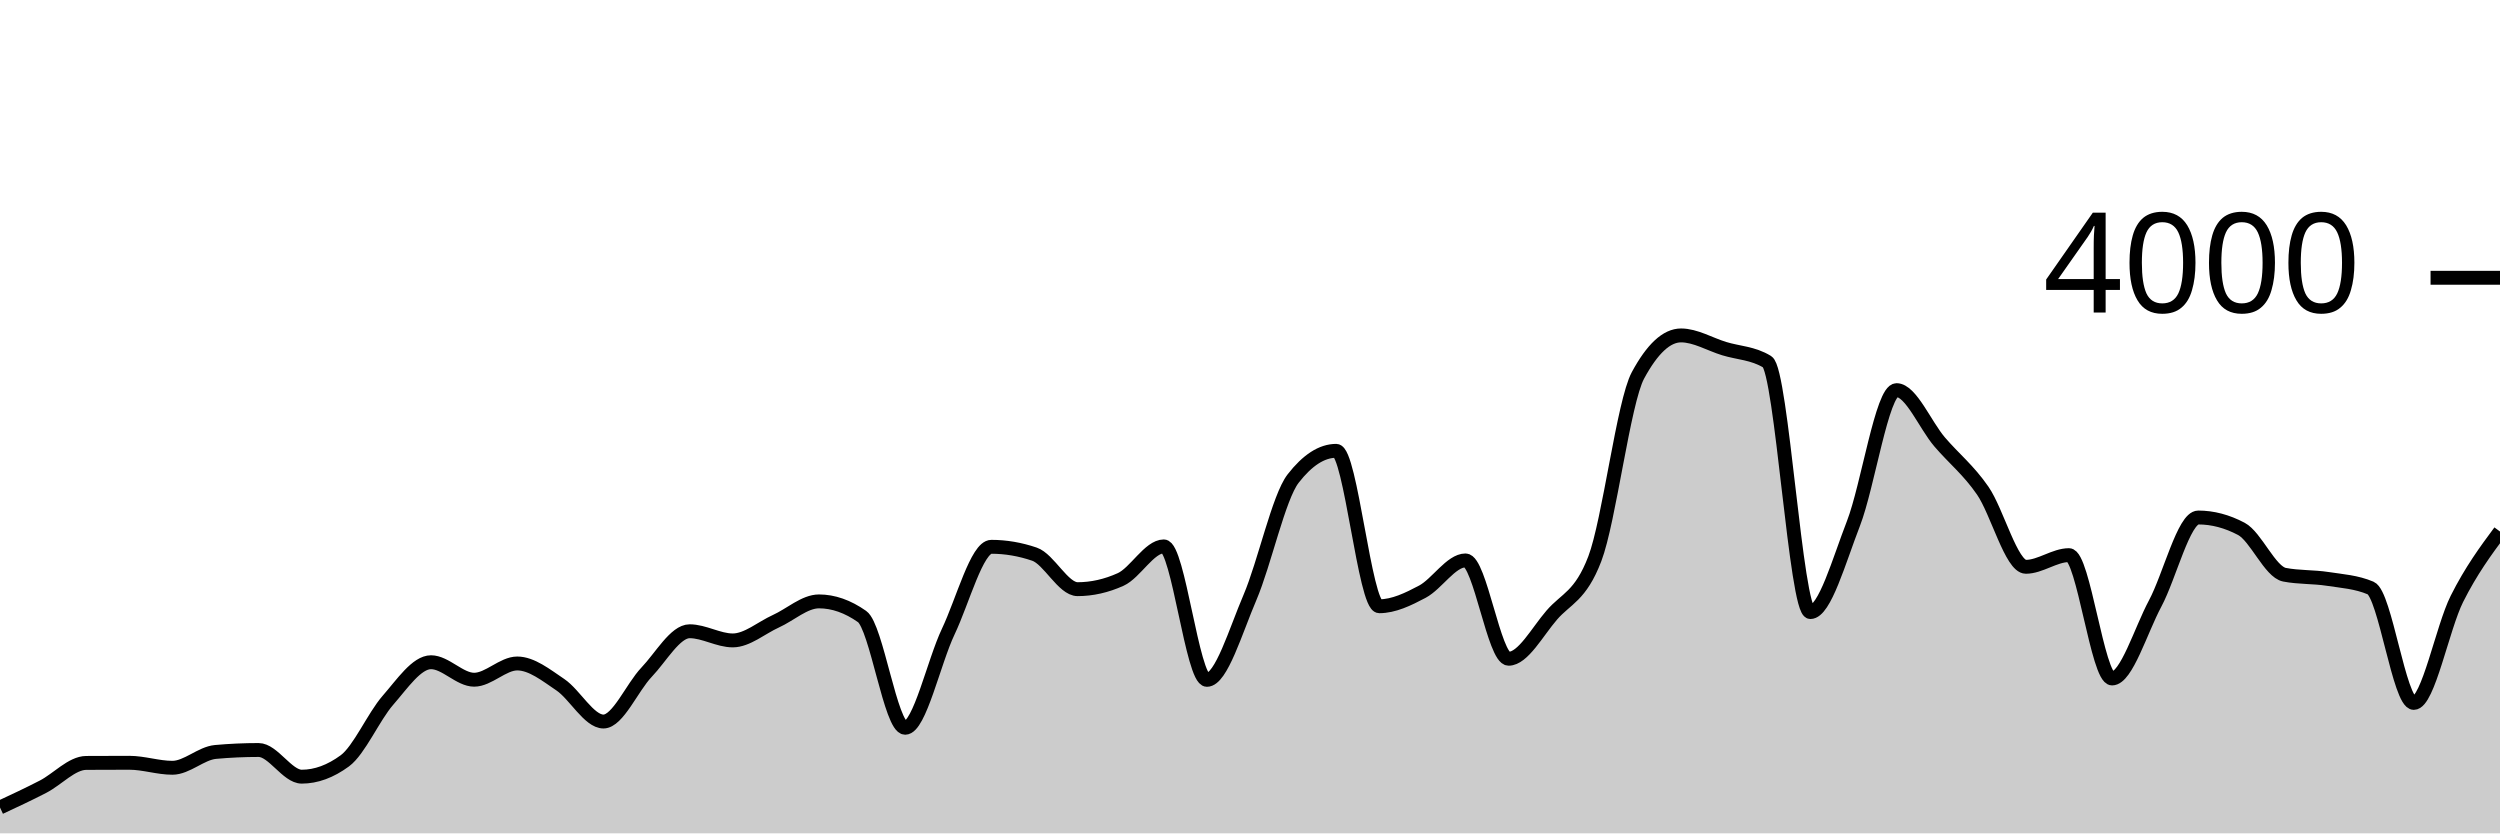
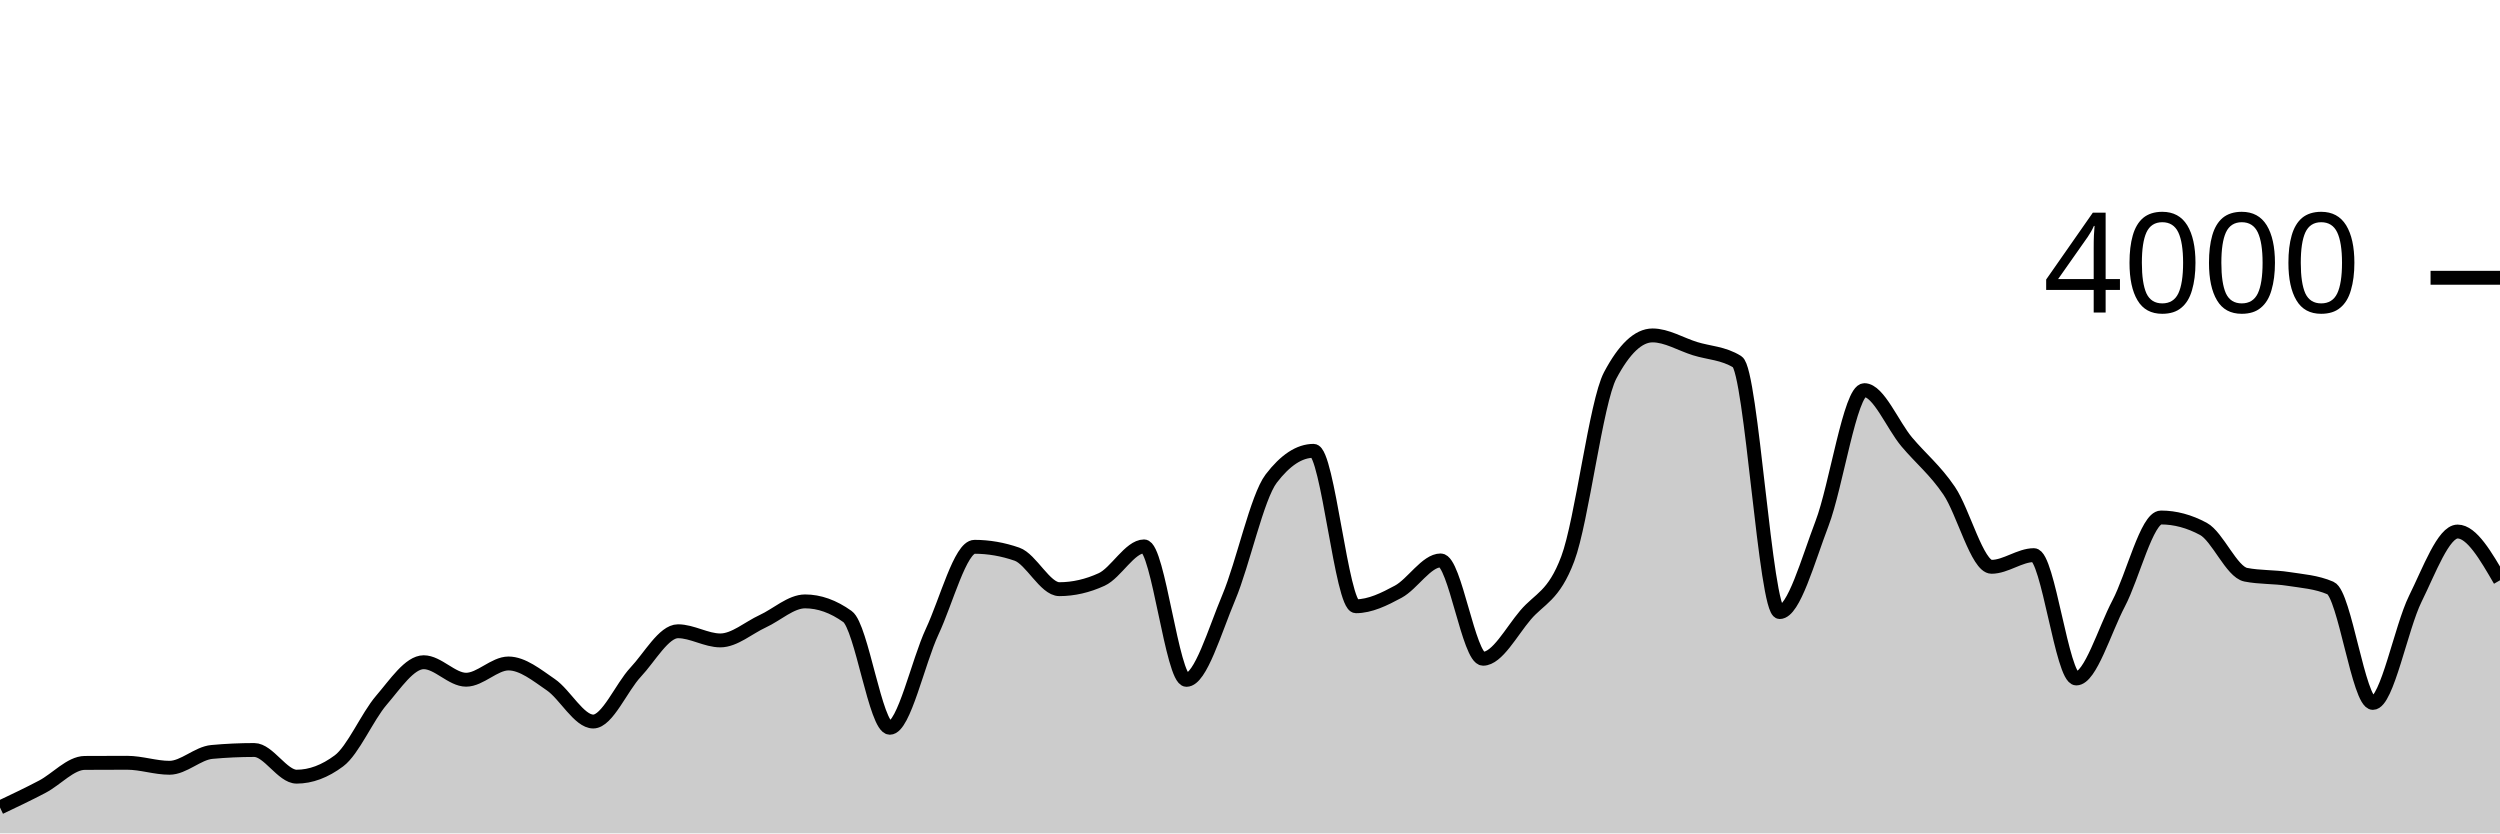
<svg xmlns="http://www.w3.org/2000/svg" viewBox="0 0 180 60">
  <g transform="translate(0,20)">
-     <path class="area" fill="rgba(0, 0, 0, 0.2)" d="M0,38.14C1.034,37.657,2.069,37.175,3.103,36.64C4.138,36.105,5.172,34.937,6.207,34.93C7.241,34.923,8.276,34.92,9.31,34.92C10.345,34.92,11.379,35.28,12.414,35.28C13.448,35.28,14.483,34.233,15.517,34.14C16.552,34.047,17.586,34,18.621,34C19.655,34,20.69,35.92,21.724,35.92C22.759,35.92,23.793,35.54,24.828,34.78C25.862,34.02,26.897,31.603,27.931,30.42C28.966,29.237,30,27.68,31.034,27.68C32.069,27.68,33.103,28.94,34.138,28.94C35.172,28.94,36.207,27.77,37.241,27.77C38.276,27.77,39.31,28.603,40.345,29.3C41.379,29.997,42.414,31.95,43.448,31.95C44.483,31.95,45.517,29.483,46.552,28.4C47.586,27.317,48.621,25.45,49.655,25.45C50.69,25.45,51.724,26.11,52.759,26.11C53.793,26.11,54.828,25.198,55.862,24.73C56.897,24.262,57.931,23.3,58.966,23.3C60,23.3,61.034,23.663,62.069,24.39C63.103,25.117,64.138,32.4,65.172,32.4C66.207,32.4,67.241,27.642,68.276,25.47C69.31,23.298,70.345,19.37,71.379,19.37C72.414,19.37,73.448,19.547,74.483,19.9C75.517,20.253,76.552,22.42,77.586,22.42C78.621,22.42,79.655,22.187,80.69,21.72C81.724,21.253,82.759,19.34,83.793,19.34C84.828,19.34,85.862,28.95,86.897,28.95C87.931,28.95,88.966,25.425,90,23.01C91.034,20.595,92.069,15.793,93.103,14.46C94.138,13.127,95.172,12.46,96.207,12.46C97.241,12.46,98.276,23.65,99.31,23.65C100.345,23.65,101.379,23.15,102.414,22.6C103.448,22.05,104.483,20.35,105.517,20.35C106.552,20.35,107.586,27.43,108.621,27.43C109.655,27.43,110.69,25.49,111.724,24.29C112.759,23.09,113.793,22.937,114.828,20.23C115.862,17.523,116.897,8.95,117.931,7.03C118.966,5.11,120,4.15,121.034,4.15C122.069,4.15,123.103,4.783,124.138,5.1C125.172,5.417,126.207,5.417,127.241,6.05C128.276,6.683,129.31,24.07,130.345,24.07C131.379,24.07,132.414,20.353,133.448,17.69C134.483,15.027,135.517,8.09,136.552,8.09C137.586,8.09,138.621,10.613,139.655,11.82C140.69,13.027,141.724,13.832,142.759,15.33C143.793,16.828,144.828,20.81,145.862,20.81C146.897,20.81,147.931,19.97,148.966,19.97C150,19.97,151.034,28.85,152.069,28.85C153.103,28.85,154.138,25.382,155.172,23.45C156.207,21.518,157.241,17.26,158.276,17.26C159.31,17.26,160.345,17.533,161.379,18.08C162.414,18.627,163.448,21.18,164.483,21.38C165.517,21.58,166.552,21.52,167.586,21.68C168.621,21.84,169.655,21.9,170.69,22.34C171.724,22.78,172.759,30.61,173.793,30.61C174.828,30.61,175.862,25.177,176.897,23.12C177.931,21.063,178.966,19.667,180,18.27L180,40C178.966,40,177.931,40,176.897,40C175.862,40,174.828,40,173.793,40C172.759,40,171.724,40,170.69,40C169.655,40,168.621,40,167.586,40C166.552,40,165.517,40,164.483,40C163.448,40,162.414,40,161.379,40C160.345,40,159.31,40,158.276,40C157.241,40,156.207,40,155.172,40C154.138,40,153.103,40,152.069,40C151.034,40,150,40,148.966,40C147.931,40,146.897,40,145.862,40C144.828,40,143.793,40,142.759,40C141.724,40,140.69,40,139.655,40C138.621,40,137.586,40,136.552,40C135.517,40,134.483,40,133.448,40C132.414,40,131.379,40,130.345,40C129.31,40,128.276,40,127.241,40C126.207,40,125.172,40,124.138,40C123.103,40,122.069,40,121.034,40C120,40,118.966,40,117.931,40C116.897,40,115.862,40,114.828,40C113.793,40,112.759,40,111.724,40C110.69,40,109.655,40,108.621,40C107.586,40,106.552,40,105.517,40C104.483,40,103.448,40,102.414,40C101.379,40,100.345,40,99.31,40C98.276,40,97.241,40,96.207,40C95.172,40,94.138,40,93.103,40C92.069,40,91.034,40,90,40C88.966,40,87.931,40,86.897,40C85.862,40,84.828,40,83.793,40C82.759,40,81.724,40,80.69,40C79.655,40,78.621,40,77.586,40C76.552,40,75.517,40,74.483,40C73.448,40,72.414,40,71.379,40C70.345,40,69.31,40,68.276,40C67.241,40,66.207,40,65.172,40C64.138,40,63.103,40,62.069,40C61.034,40,60,40,58.966,40C57.931,40,56.897,40,55.862,40C54.828,40,53.793,40,52.759,40C51.724,40,50.69,40,49.655,40C48.621,40,47.586,40,46.552,40C45.517,40,44.483,40,43.448,40C42.414,40,41.379,40,40.345,40C39.31,40,38.276,40,37.241,40C36.207,40,35.172,40,34.138,40C33.103,40,32.069,40,31.034,40C30,40,28.966,40,27.931,40C26.897,40,25.862,40,24.828,40C23.793,40,22.759,40,21.724,40C20.69,40,19.655,40,18.621,40C17.586,40,16.552,40,15.517,40C14.483,40,13.448,40,12.414,40C11.379,40,10.345,40,9.31,40C8.276,40,7.241,40,6.207,40C5.172,40,4.138,40,3.103,40C2.069,40,1.034,40,0,40Z" />
-     <path class="line" stroke="black" fill="none" d="M0,38.14C1.034,37.657,2.069,37.175,3.103,36.64C4.138,36.105,5.172,34.937,6.207,34.93C7.241,34.923,8.276,34.92,9.31,34.92C10.345,34.92,11.379,35.28,12.414,35.28C13.448,35.28,14.483,34.233,15.517,34.14C16.552,34.047,17.586,34,18.621,34C19.655,34,20.69,35.92,21.724,35.92C22.759,35.92,23.793,35.54,24.828,34.78C25.862,34.02,26.897,31.603,27.931,30.42C28.966,29.237,30,27.68,31.034,27.68C32.069,27.68,33.103,28.94,34.138,28.94C35.172,28.94,36.207,27.77,37.241,27.77C38.276,27.77,39.31,28.603,40.345,29.3C41.379,29.997,42.414,31.95,43.448,31.95C44.483,31.95,45.517,29.483,46.552,28.4C47.586,27.317,48.621,25.45,49.655,25.45C50.69,25.45,51.724,26.11,52.759,26.11C53.793,26.11,54.828,25.198,55.862,24.73C56.897,24.262,57.931,23.3,58.966,23.3C60,23.3,61.034,23.663,62.069,24.39C63.103,25.117,64.138,32.4,65.172,32.4C66.207,32.4,67.241,27.642,68.276,25.47C69.31,23.298,70.345,19.37,71.379,19.37C72.414,19.37,73.448,19.547,74.483,19.9C75.517,20.253,76.552,22.42,77.586,22.42C78.621,22.42,79.655,22.187,80.69,21.72C81.724,21.253,82.759,19.34,83.793,19.34C84.828,19.34,85.862,28.95,86.897,28.95C87.931,28.95,88.966,25.425,90,23.01C91.034,20.595,92.069,15.793,93.103,14.46C94.138,13.127,95.172,12.46,96.207,12.46C97.241,12.46,98.276,23.65,99.31,23.65C100.345,23.65,101.379,23.15,102.414,22.6C103.448,22.05,104.483,20.35,105.517,20.35C106.552,20.35,107.586,27.43,108.621,27.43C109.655,27.43,110.69,25.49,111.724,24.29C112.759,23.09,113.793,22.937,114.828,20.23C115.862,17.523,116.897,8.95,117.931,7.03C118.966,5.11,120,4.15,121.034,4.15C122.069,4.15,123.103,4.783,124.138,5.1C125.172,5.417,126.207,5.417,127.241,6.05C128.276,6.683,129.31,24.07,130.345,24.07C131.379,24.07,132.414,20.353,133.448,17.69C134.483,15.027,135.517,8.09,136.552,8.09C137.586,8.09,138.621,10.613,139.655,11.82C140.69,13.027,141.724,13.832,142.759,15.33C143.793,16.828,144.828,20.81,145.862,20.81C146.897,20.81,147.931,19.97,148.966,19.97C150,19.97,151.034,28.85,152.069,28.85C153.103,28.85,154.138,25.382,155.172,23.45C156.207,21.518,157.241,17.26,158.276,17.26C159.31,17.26,160.345,17.533,161.379,18.08C162.414,18.627,163.448,21.18,164.483,21.38C165.517,21.58,166.552,21.52,167.586,21.68C168.621,21.84,169.655,21.9,170.69,22.34C171.724,22.78,172.759,30.61,173.793,30.61C174.828,30.61,175.862,25.177,176.897,23.12C177.931,21.063,178.966,19.667,180,18.27" />
+     <path class="area" fill="rgba(0, 0, 0, 0.2)" d="M0,38.14C1.017,37.657,2.034,37.175,3.051,36.64C4.068,36.105,5.085,34.937,6.102,34.93C7.119,34.923,8.136,34.92,9.153,34.92C10.169,34.92,11.186,35.28,12.203,35.28C13.22,35.28,14.237,34.233,15.254,34.14C16.271,34.047,17.288,34,18.305,34C19.322,34,20.339,35.92,21.356,35.92C22.373,35.92,23.39,35.54,24.407,34.78C25.424,34.02,26.441,31.603,27.458,30.42C28.475,29.237,29.492,27.68,30.508,27.68C31.525,27.68,32.542,28.94,33.559,28.94C34.576,28.94,35.593,27.77,36.61,27.77C37.627,27.77,38.644,28.603,39.661,29.3C40.678,29.997,41.695,31.95,42.712,31.95C43.729,31.95,44.746,29.483,45.763,28.4C46.78,27.317,47.797,25.45,48.814,25.45C49.831,25.45,50.847,26.11,51.864,26.11C52.881,26.11,53.898,25.198,54.915,24.73C55.932,24.262,56.949,23.3,57.966,23.3C58.983,23.3,60,23.663,61.017,24.39C62.034,25.117,63.051,32.4,64.068,32.4C65.085,32.4,66.102,27.642,67.119,25.47C68.136,23.298,69.153,19.37,70.169,19.37C71.186,19.37,72.203,19.547,73.22,19.9C74.237,20.253,75.254,22.42,76.271,22.42C77.288,22.42,78.305,22.187,79.322,21.72C80.339,21.253,81.356,19.34,82.373,19.34C83.39,19.34,84.407,28.95,85.424,28.95C86.441,28.95,87.458,25.425,88.475,23.01C89.492,20.595,90.508,15.793,91.525,14.46C92.542,13.127,93.559,12.46,94.576,12.46C95.593,12.46,96.61,23.65,97.627,23.65C98.644,23.65,99.661,23.15,100.678,22.6C101.695,22.05,102.712,20.35,103.729,20.35C104.746,20.35,105.763,27.43,106.78,27.43C107.797,27.43,108.814,25.49,109.831,24.29C110.847,23.09,111.864,22.937,112.881,20.23C113.898,17.523,114.915,8.95,115.932,7.03C116.949,5.11,117.966,4.15,118.983,4.15C120,4.15,121.017,4.783,122.034,5.1C123.051,5.417,124.068,5.417,125.085,6.05C126.102,6.683,127.119,24.07,128.136,24.07C129.153,24.07,130.169,20.353,131.186,17.69C132.203,15.027,133.22,8.09,134.237,8.09C135.254,8.09,136.271,10.613,137.288,11.82C138.305,13.027,139.322,13.832,140.339,15.33C141.356,16.828,142.373,20.81,143.39,20.81C144.407,20.81,145.424,19.97,146.441,19.97C147.458,19.97,148.475,28.85,149.492,28.85C150.508,28.85,151.525,25.382,152.542,23.45C153.559,21.518,154.576,17.26,155.593,17.26C156.61,17.26,157.627,17.533,158.644,18.08C159.661,18.627,160.678,21.18,161.695,21.38C162.712,21.58,163.729,21.52,164.746,21.68C165.763,21.84,166.78,21.9,167.797,22.34C168.814,22.78,169.831,30.61,170.847,30.61C171.864,30.61,172.881,25.177,173.898,23.12C174.915,21.063,175.932,18.27,176.949,18.27C177.966,18.27,178.983,20.025,180,21.78L180,40C178.983,40,177.966,40,176.949,40C175.932,40,174.915,40,173.898,40C172.881,40,171.864,40,170.847,40C169.831,40,168.814,40,167.797,40C166.78,40,165.763,40,164.746,40C163.729,40,162.712,40,161.695,40C160.678,40,159.661,40,158.644,40C157.627,40,156.61,40,155.593,40C154.576,40,153.559,40,152.542,40C151.525,40,150.508,40,149.492,40C148.475,40,147.458,40,146.441,40C145.424,40,144.407,40,143.39,40C142.373,40,141.356,40,140.339,40C139.322,40,138.305,40,137.288,40C136.271,40,135.254,40,134.237,40C133.22,40,132.203,40,131.186,40C130.169,40,129.153,40,128.136,40C127.119,40,126.102,40,125.085,40C124.068,40,123.051,40,122.034,40C121.017,40,120,40,118.983,40C117.966,40,116.949,40,115.932,40C114.915,40,113.898,40,112.881,40C111.864,40,110.847,40,109.831,40C108.814,40,107.797,40,106.78,40C105.763,40,104.746,40,103.729,40C102.712,40,101.695,40,100.678,40C99.661,40,98.644,40,97.627,40C96.61,40,95.593,40,94.576,40C93.559,40,92.542,40,91.525,40C90.508,40,89.492,40,88.475,40C87.458,40,86.441,40,85.424,40C84.407,40,83.39,40,82.373,40C81.356,40,80.339,40,79.322,40C78.305,40,77.288,40,76.271,40C75.254,40,74.237,40,73.22,40C72.203,40,71.186,40,70.169,40C69.153,40,68.136,40,67.119,40C66.102,40,65.085,40,64.068,40C63.051,40,62.034,40,61.017,40C60,40,58.983,40,57.966,40C56.949,40,55.932,40,54.915,40C53.898,40,52.881,40,51.864,40C50.847,40,49.831,40,48.814,40C47.797,40,46.78,40,45.763,40C44.746,40,43.729,40,42.712,40C41.695,40,40.678,40,39.661,40C38.644,40,37.627,40,36.61,40C35.593,40,34.576,40,33.559,40C32.542,40,31.525,40,30.508,40C29.492,40,28.475,40,27.458,40C26.441,40,25.424,40,24.407,40C23.39,40,22.373,40,21.356,40C20.339,40,19.322,40,18.305,40C17.288,40,16.271,40,15.254,40C14.237,40,13.22,40,12.203,40C11.186,40,10.169,40,9.153,40C8.136,40,7.119,40,6.102,40C5.085,40,4.068,40,3.051,40C2.034,40,1.017,40,0,40Z" />
+     <path class="line" stroke="black" fill="none" d="M0,38.14C1.017,37.657,2.034,37.175,3.051,36.64C4.068,36.105,5.085,34.937,6.102,34.93C7.119,34.923,8.136,34.92,9.153,34.92C10.169,34.92,11.186,35.28,12.203,35.28C13.22,35.28,14.237,34.233,15.254,34.14C16.271,34.047,17.288,34,18.305,34C19.322,34,20.339,35.92,21.356,35.92C22.373,35.92,23.39,35.54,24.407,34.78C25.424,34.02,26.441,31.603,27.458,30.42C28.475,29.237,29.492,27.68,30.508,27.68C31.525,27.68,32.542,28.94,33.559,28.94C34.576,28.94,35.593,27.77,36.61,27.77C37.627,27.77,38.644,28.603,39.661,29.3C40.678,29.997,41.695,31.95,42.712,31.95C43.729,31.95,44.746,29.483,45.763,28.4C46.78,27.317,47.797,25.45,48.814,25.45C49.831,25.45,50.847,26.11,51.864,26.11C52.881,26.11,53.898,25.198,54.915,24.73C55.932,24.262,56.949,23.3,57.966,23.3C58.983,23.3,60,23.663,61.017,24.39C62.034,25.117,63.051,32.4,64.068,32.4C65.085,32.4,66.102,27.642,67.119,25.47C68.136,23.298,69.153,19.37,70.169,19.37C71.186,19.37,72.203,19.547,73.22,19.9C74.237,20.253,75.254,22.42,76.271,22.42C77.288,22.42,78.305,22.187,79.322,21.72C80.339,21.253,81.356,19.34,82.373,19.34C83.39,19.34,84.407,28.95,85.424,28.95C86.441,28.95,87.458,25.425,88.475,23.01C89.492,20.595,90.508,15.793,91.525,14.46C92.542,13.127,93.559,12.46,94.576,12.46C95.593,12.46,96.61,23.65,97.627,23.65C98.644,23.65,99.661,23.15,100.678,22.6C101.695,22.05,102.712,20.35,103.729,20.35C104.746,20.35,105.763,27.43,106.78,27.43C107.797,27.43,108.814,25.49,109.831,24.29C110.847,23.09,111.864,22.937,112.881,20.23C113.898,17.523,114.915,8.95,115.932,7.03C116.949,5.11,117.966,4.15,118.983,4.15C120,4.15,121.017,4.783,122.034,5.1C123.051,5.417,124.068,5.417,125.085,6.05C126.102,6.683,127.119,24.07,128.136,24.07C129.153,24.07,130.169,20.353,131.186,17.69C132.203,15.027,133.22,8.09,134.237,8.09C135.254,8.09,136.271,10.613,137.288,11.82C138.305,13.027,139.322,13.832,140.339,15.33C141.356,16.828,142.373,20.81,143.39,20.81C144.407,20.81,145.424,19.97,146.441,19.97C147.458,19.97,148.475,28.85,149.492,28.85C150.508,28.85,151.525,25.382,152.542,23.45C153.559,21.518,154.576,17.26,155.593,17.26C156.61,17.26,157.627,17.533,158.644,18.08C159.661,18.627,160.678,21.18,161.695,21.38C162.712,21.58,163.729,21.52,164.746,21.68C165.763,21.84,166.78,21.9,167.797,22.34C168.814,22.78,169.831,30.61,170.847,30.61C171.864,30.61,172.881,25.177,173.898,23.12C174.915,21.063,175.932,18.27,176.949,18.27C177.966,18.27,178.983,20.025,180,21.78" />
    <path class="axis-ceiling" stroke-width="1" stroke="black" fill="none" d="M175,0L180,0" />
    <text class="axis-ceiling-label" font-family="sans-serif" text-anchor="end" font-size="10px" x="170" y="2.5">4000</text>
  </g>
</svg>
